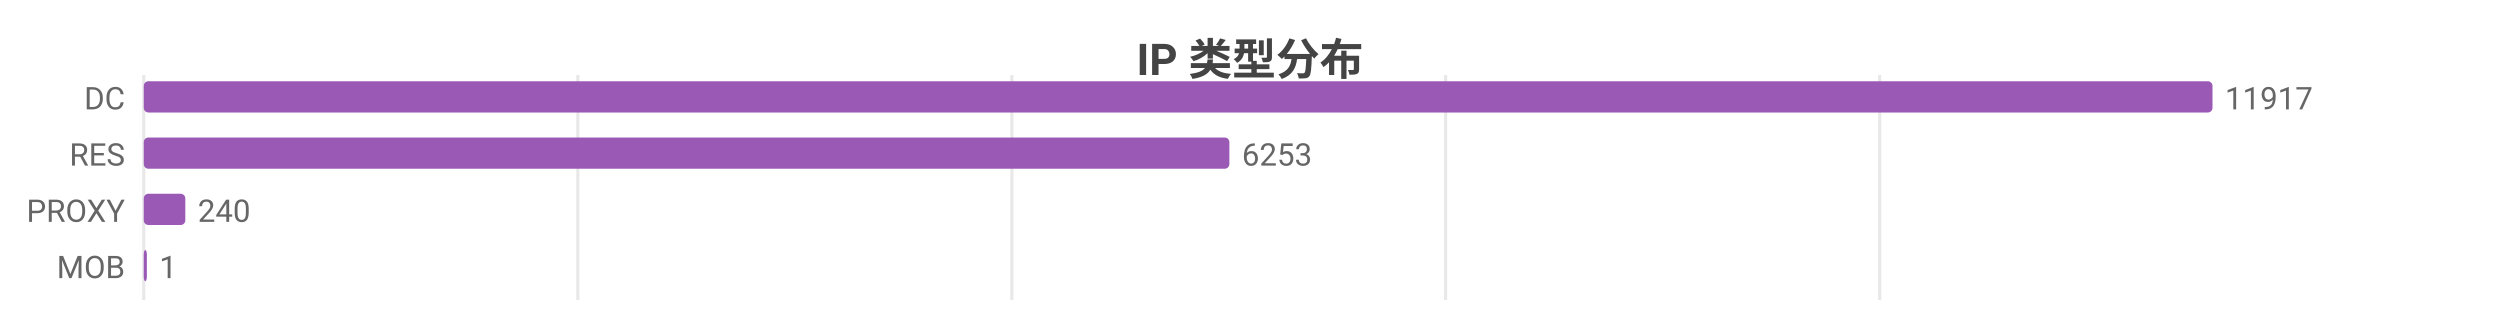
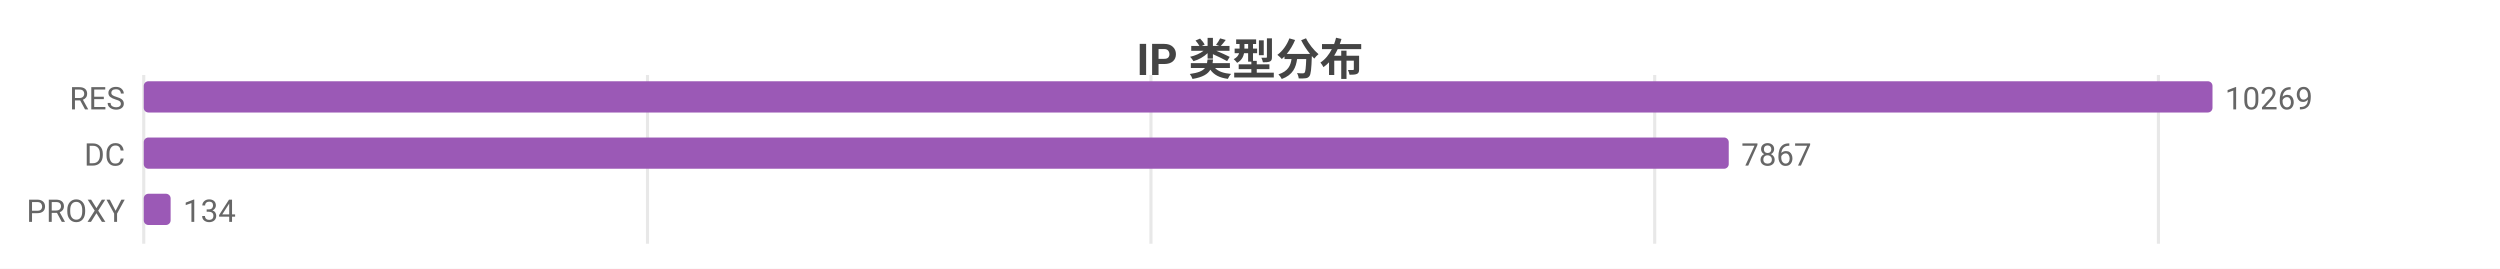
- <svg xmlns="http://www.w3.org/2000/svg" width="800" height="104" viewBox="0 0 800 104">
-   <rect width="800" height="104" fill="#ffffff" />
+ <svg xmlns="http://www.w3.org/2000/svg" width="800" height="86" viewBox="0 0 800 86">
+   <rect width="800" height="86" fill="#ffffff" />
  <style>text{font-family:system-ui,-apple-system,'Segoe UI',Roboto,'PingFang SC','Microsoft YaHei','Noto Sans CJK SC',sans-serif}.g{stroke:#e8e8e8;stroke-width:1}.a{stroke:#999;stroke-width:1}.t{font-size:10px;fill:#666}.m{font-size:10px;text-anchor:middle;fill:#666}.e{font-size:10px;text-anchor:end;fill:#666}.l{font-size:11px;fill:#333}.tt{font-size:14px;font-weight:600;text-anchor:middle;fill:#444}.em{font-size:13px;text-anchor:middle;fill:#999}</style>
  <text class="tt" x="400.0" y="24">IP 类型分布</text>
-   <line class="g" x1="46" y1="24" x2="46" y2="96" />
-   <line class="g" x1="184.9" y1="24" x2="184.9" y2="96" />
-   <line class="g" x1="323.8" y1="24" x2="323.8" y2="96" />
-   <line class="g" x1="462.6" y1="24" x2="462.6" y2="96" />
-   <line class="g" x1="601.5" y1="24" x2="601.5" y2="96" />
-   <text class="e" x="40" y="35">DC</text>
+   <line class="g" x1="46" y1="24" x2="46" y2="78" />
+   <line class="g" x1="207.2" y1="24" x2="207.2" y2="78" />
+   <line class="g" x1="368.3" y1="24" x2="368.3" y2="78" />
+   <line class="g" x1="529.5" y1="24" x2="529.5" y2="78" />
+   <line class="g" x1="690.7" y1="24" x2="690.7" y2="78" />
+   <text class="e" x="40" y="35">RES</text>
  <rect x="46" y="26" width="662" height="10" fill="#9b59b6" rx="1.5" />
-   <text class="t" x="712" y="35">11917</text>
-   <text class="e" x="40" y="53">RES</text>
-   <rect x="46" y="44" width="347.4" height="10" fill="#9b59b6" rx="1.5" />
-   <text class="t" x="397.4" y="53">6253</text>
+   <text class="t" x="712" y="35">10269</text>
+   <text class="e" x="40" y="53">DC</text>
+   <rect x="46" y="44" width="507.2" height="10" fill="#9b59b6" rx="1.5" />
+   <text class="t" x="557.2" y="53">7867</text>
  <text class="e" x="40" y="71">PROXY</text>
-   <rect x="46" y="62" width="13.3" height="10" fill="#9b59b6" rx="1.5" />
-   <text class="t" x="63.3" y="71">240</text>
-   <text class="e" x="40" y="89">MOB</text>
-   <rect x="46" y="80" width="1" height="10" fill="#9b59b6" rx="1.5" />
-   <text class="t" x="51" y="89">1</text>
+   <rect x="46" y="62" width="8.6" height="10" fill="#9b59b6" rx="1.5" />
+   <text class="t" x="58.6" y="71">134</text>
</svg>
